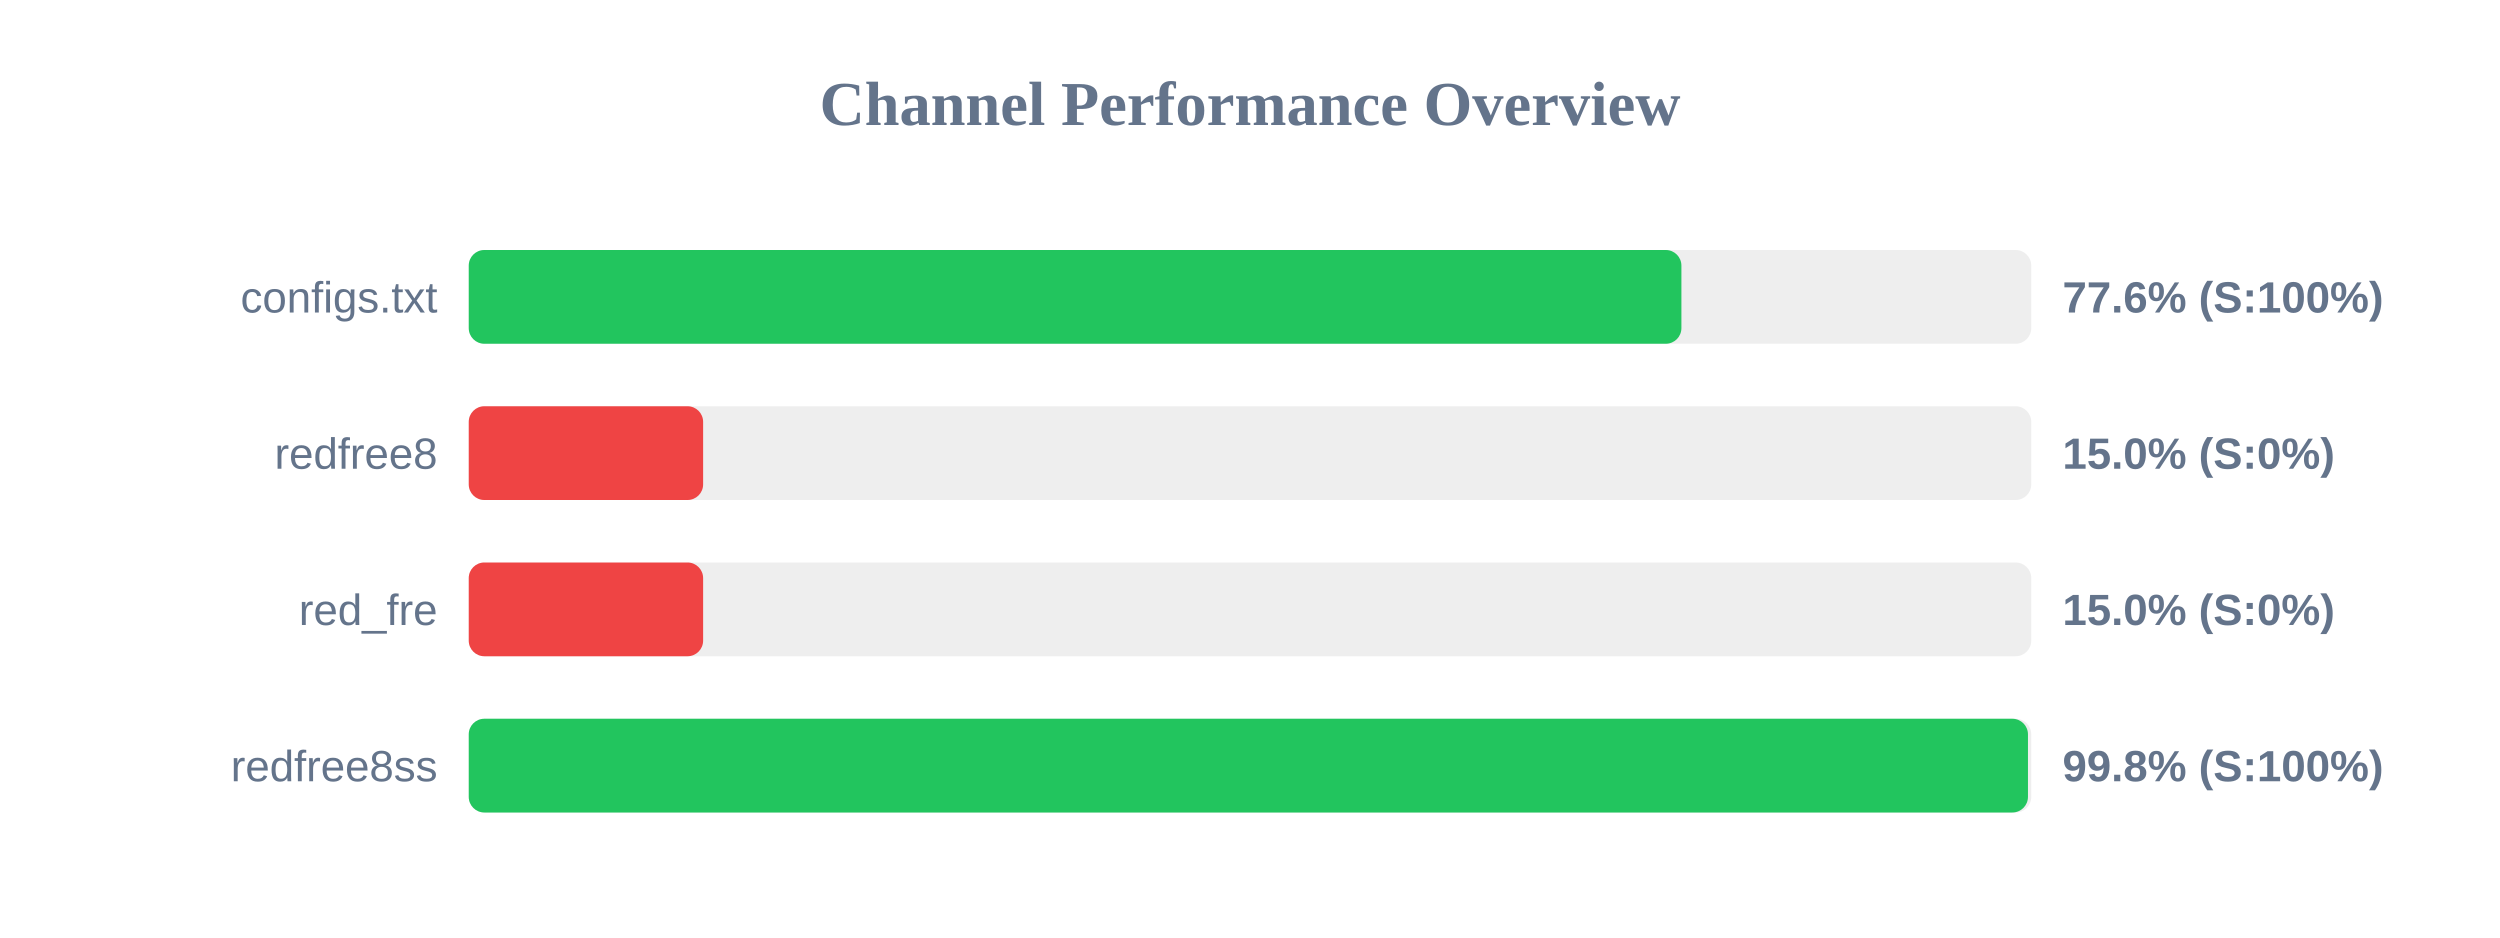
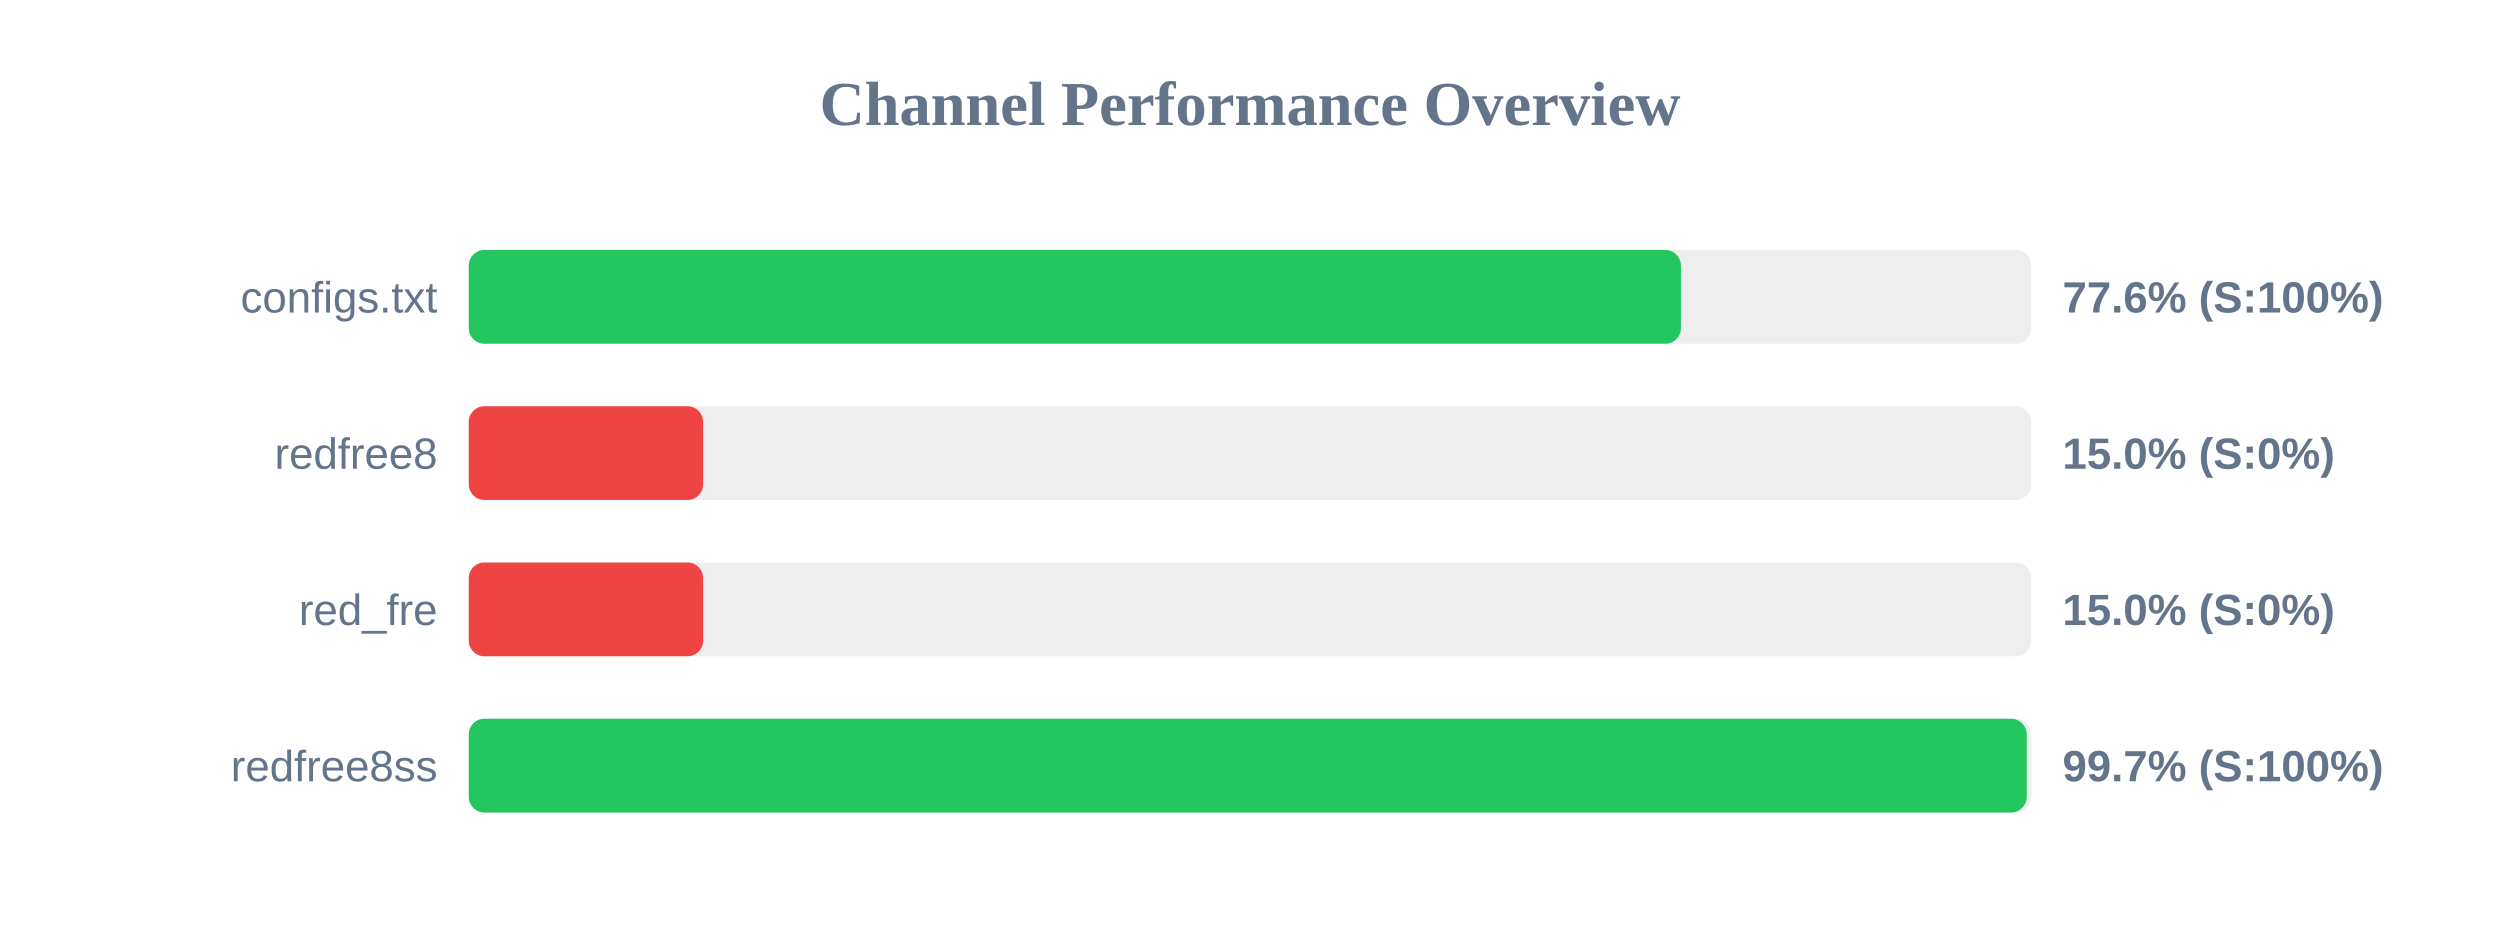
<svg xmlns="http://www.w3.org/2000/svg" width="800" height="300" version="1.1">
  <style>
        .row { font: 14px Arial; fill: #64748b; }
        .score { font: bold 14px Arial; fill: #64748b; }
    </style>
  <text x="400" y="40" text-anchor="middle" font-size="20px" font-weight="bold" fill="#64748b">Channel Performance Overview</text>
  <rect x="150" y="80" width="500" height="30" fill="#eee" rx="5" />
-   <rect x="150" y="80" width="388.05" height="30" fill="#22c55e" rx="5" />
+   <rect x="150" y="80" width="387.9" height="30" fill="#22c55e" rx="5" />
  <text x="140" y="100" text-anchor="end" class="row">configs.txt</text>
  <text x="660" y="100" text-anchor="start" class="score">77.6% (S:100%)</text>
  <rect x="150" y="130" width="500" height="30" fill="#eee" rx="5" />
  <rect x="150" y="130" width="75.0" height="30" fill="#ef4444" rx="5" />
  <text x="140" y="150" text-anchor="end" class="row">redfree8</text>
  <text x="660" y="150" text-anchor="start" class="score">15.0% (S:0%)</text>
  <rect x="150" y="180" width="500" height="30" fill="#eee" rx="5" />
  <rect x="150" y="180" width="75.0" height="30" fill="#ef4444" rx="5" />
  <text x="140" y="200" text-anchor="end" class="row">red_fre</text>
  <text x="660" y="200" text-anchor="start" class="score">15.0% (S:0%)</text>
  <rect x="150" y="230" width="500" height="30" fill="#eee" rx="5" />
-   <rect x="150" y="230" width="498.95" height="30" fill="#22c55e" rx="5" />
+   <rect x="150" y="230" width="498.55" height="30" fill="#22c55e" rx="5" />
  <text x="140" y="250" text-anchor="end" class="row">redfree8ss</text>
-   <text x="660" y="250" text-anchor="start" class="score">99.8% (S:100%)</text>
+   <text x="660" y="250" text-anchor="start" class="score">99.7% (S:100%)</text>
</svg>
